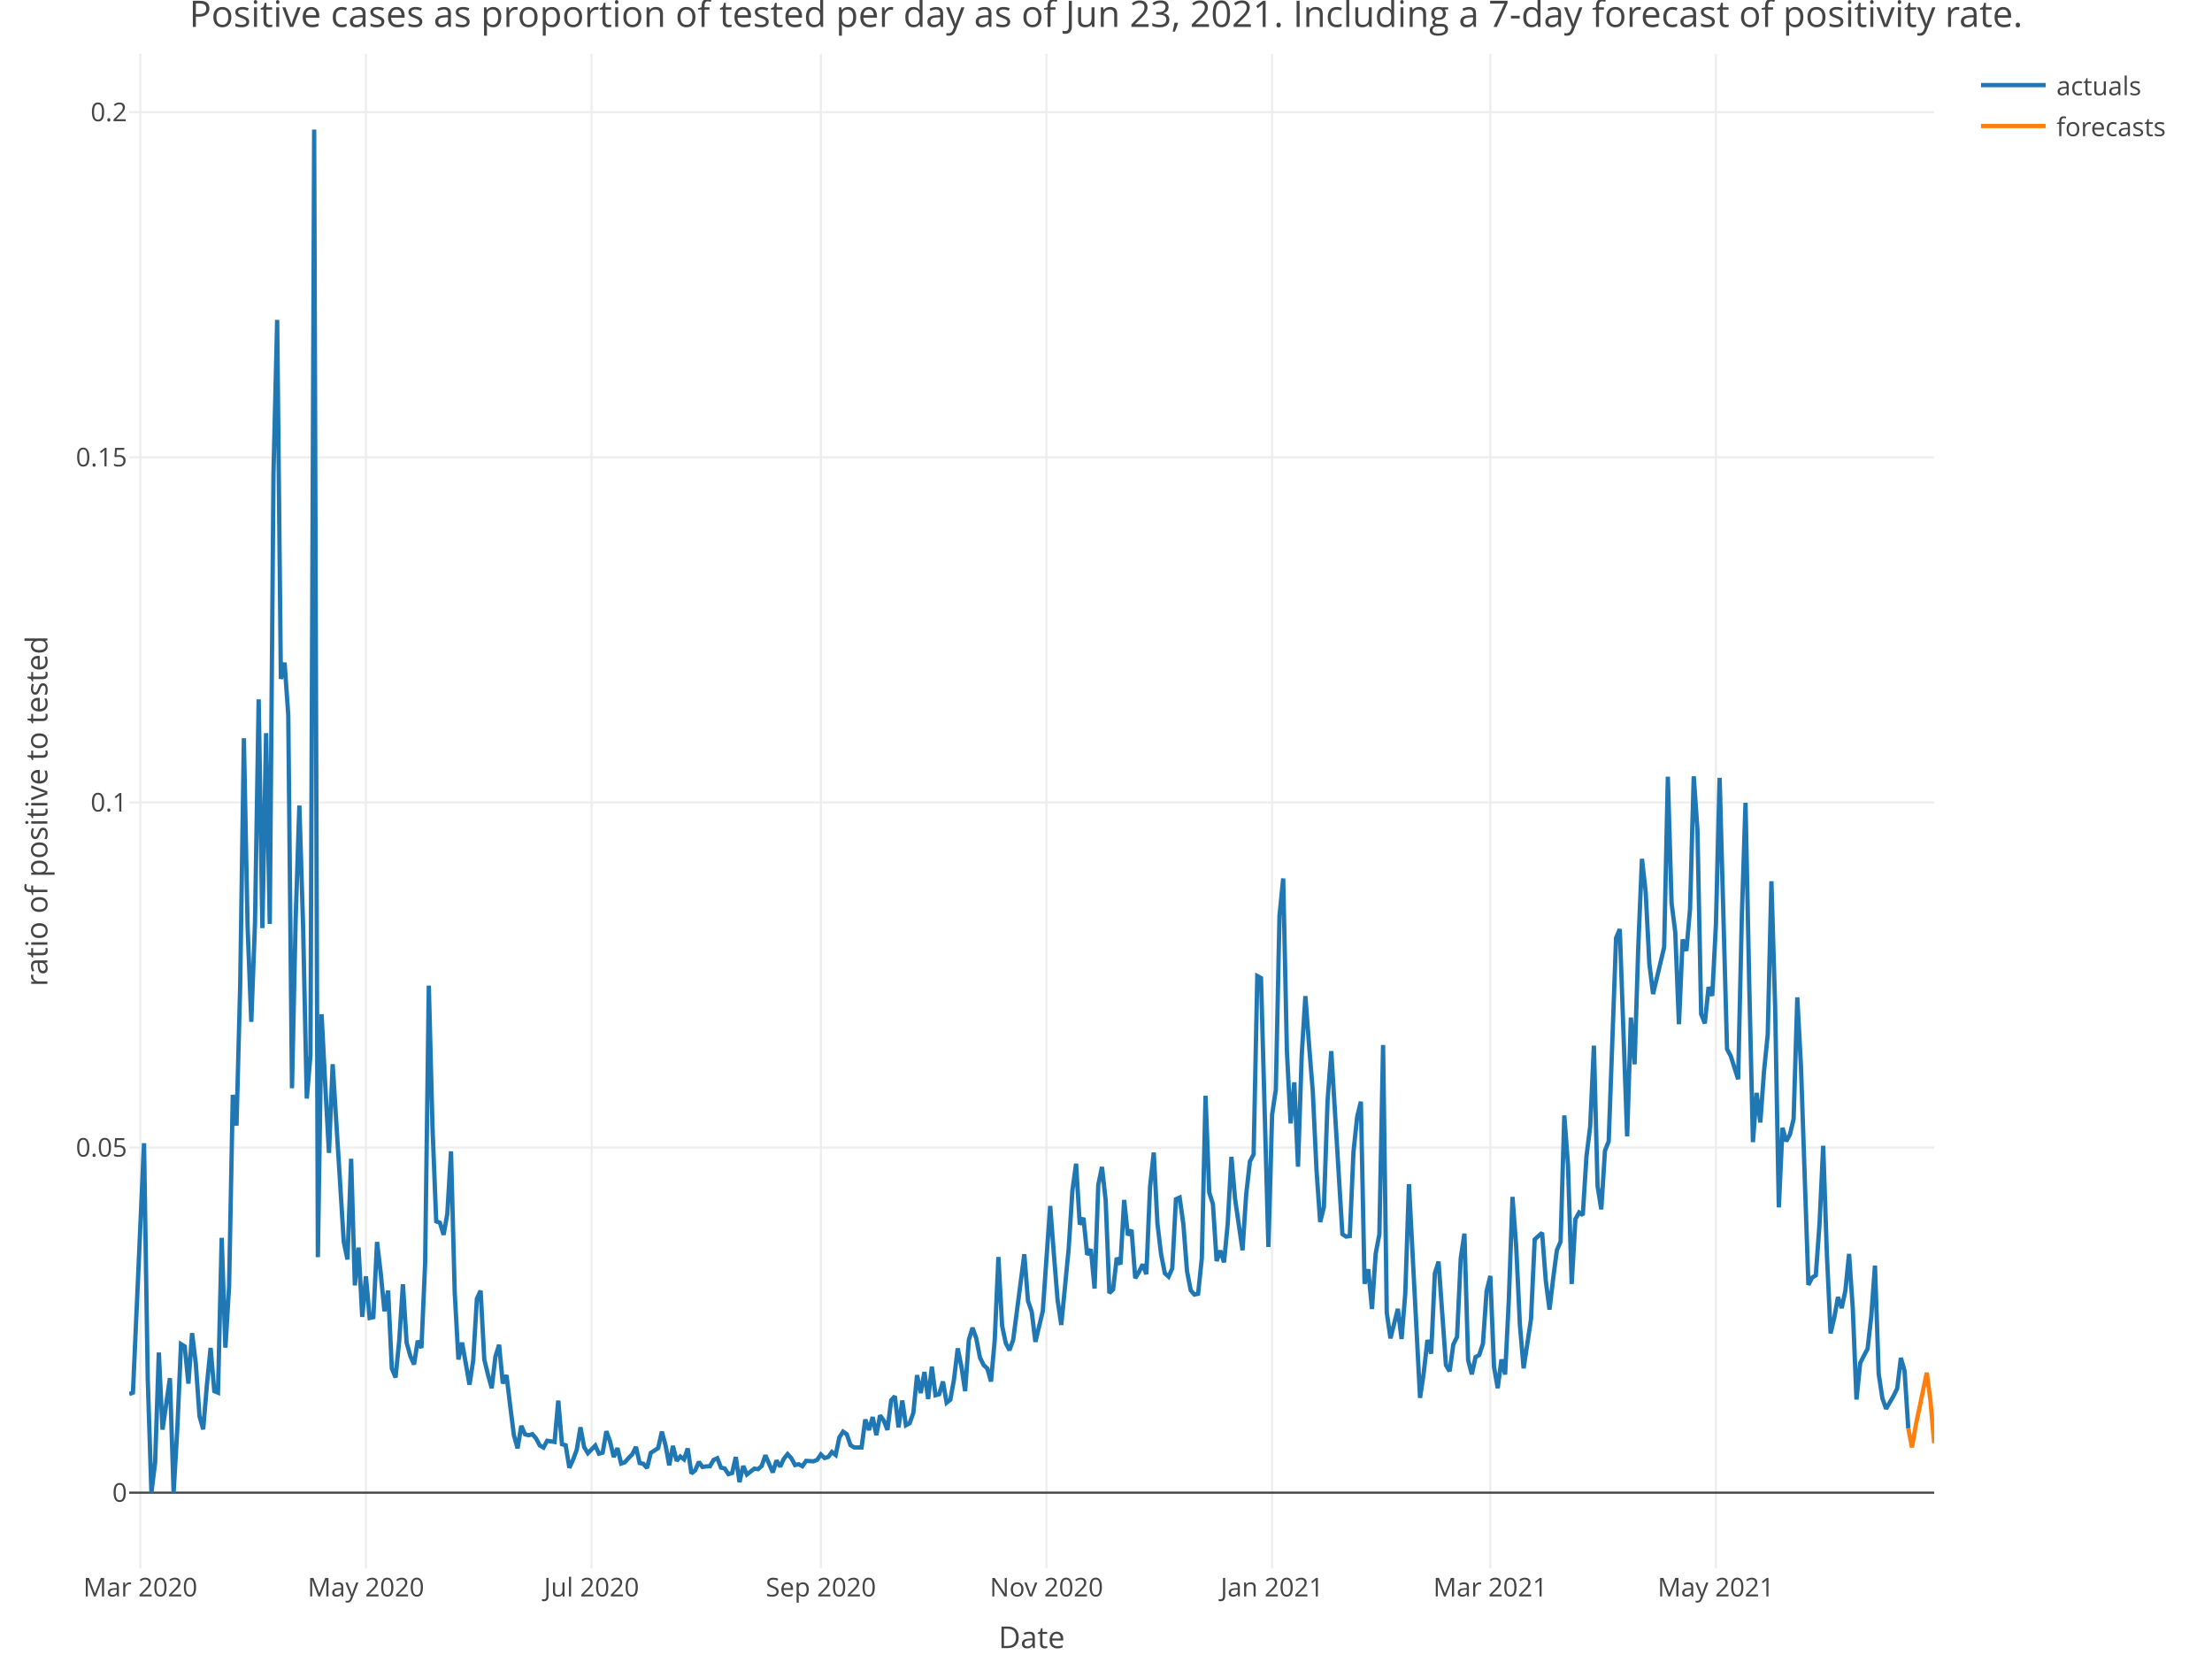
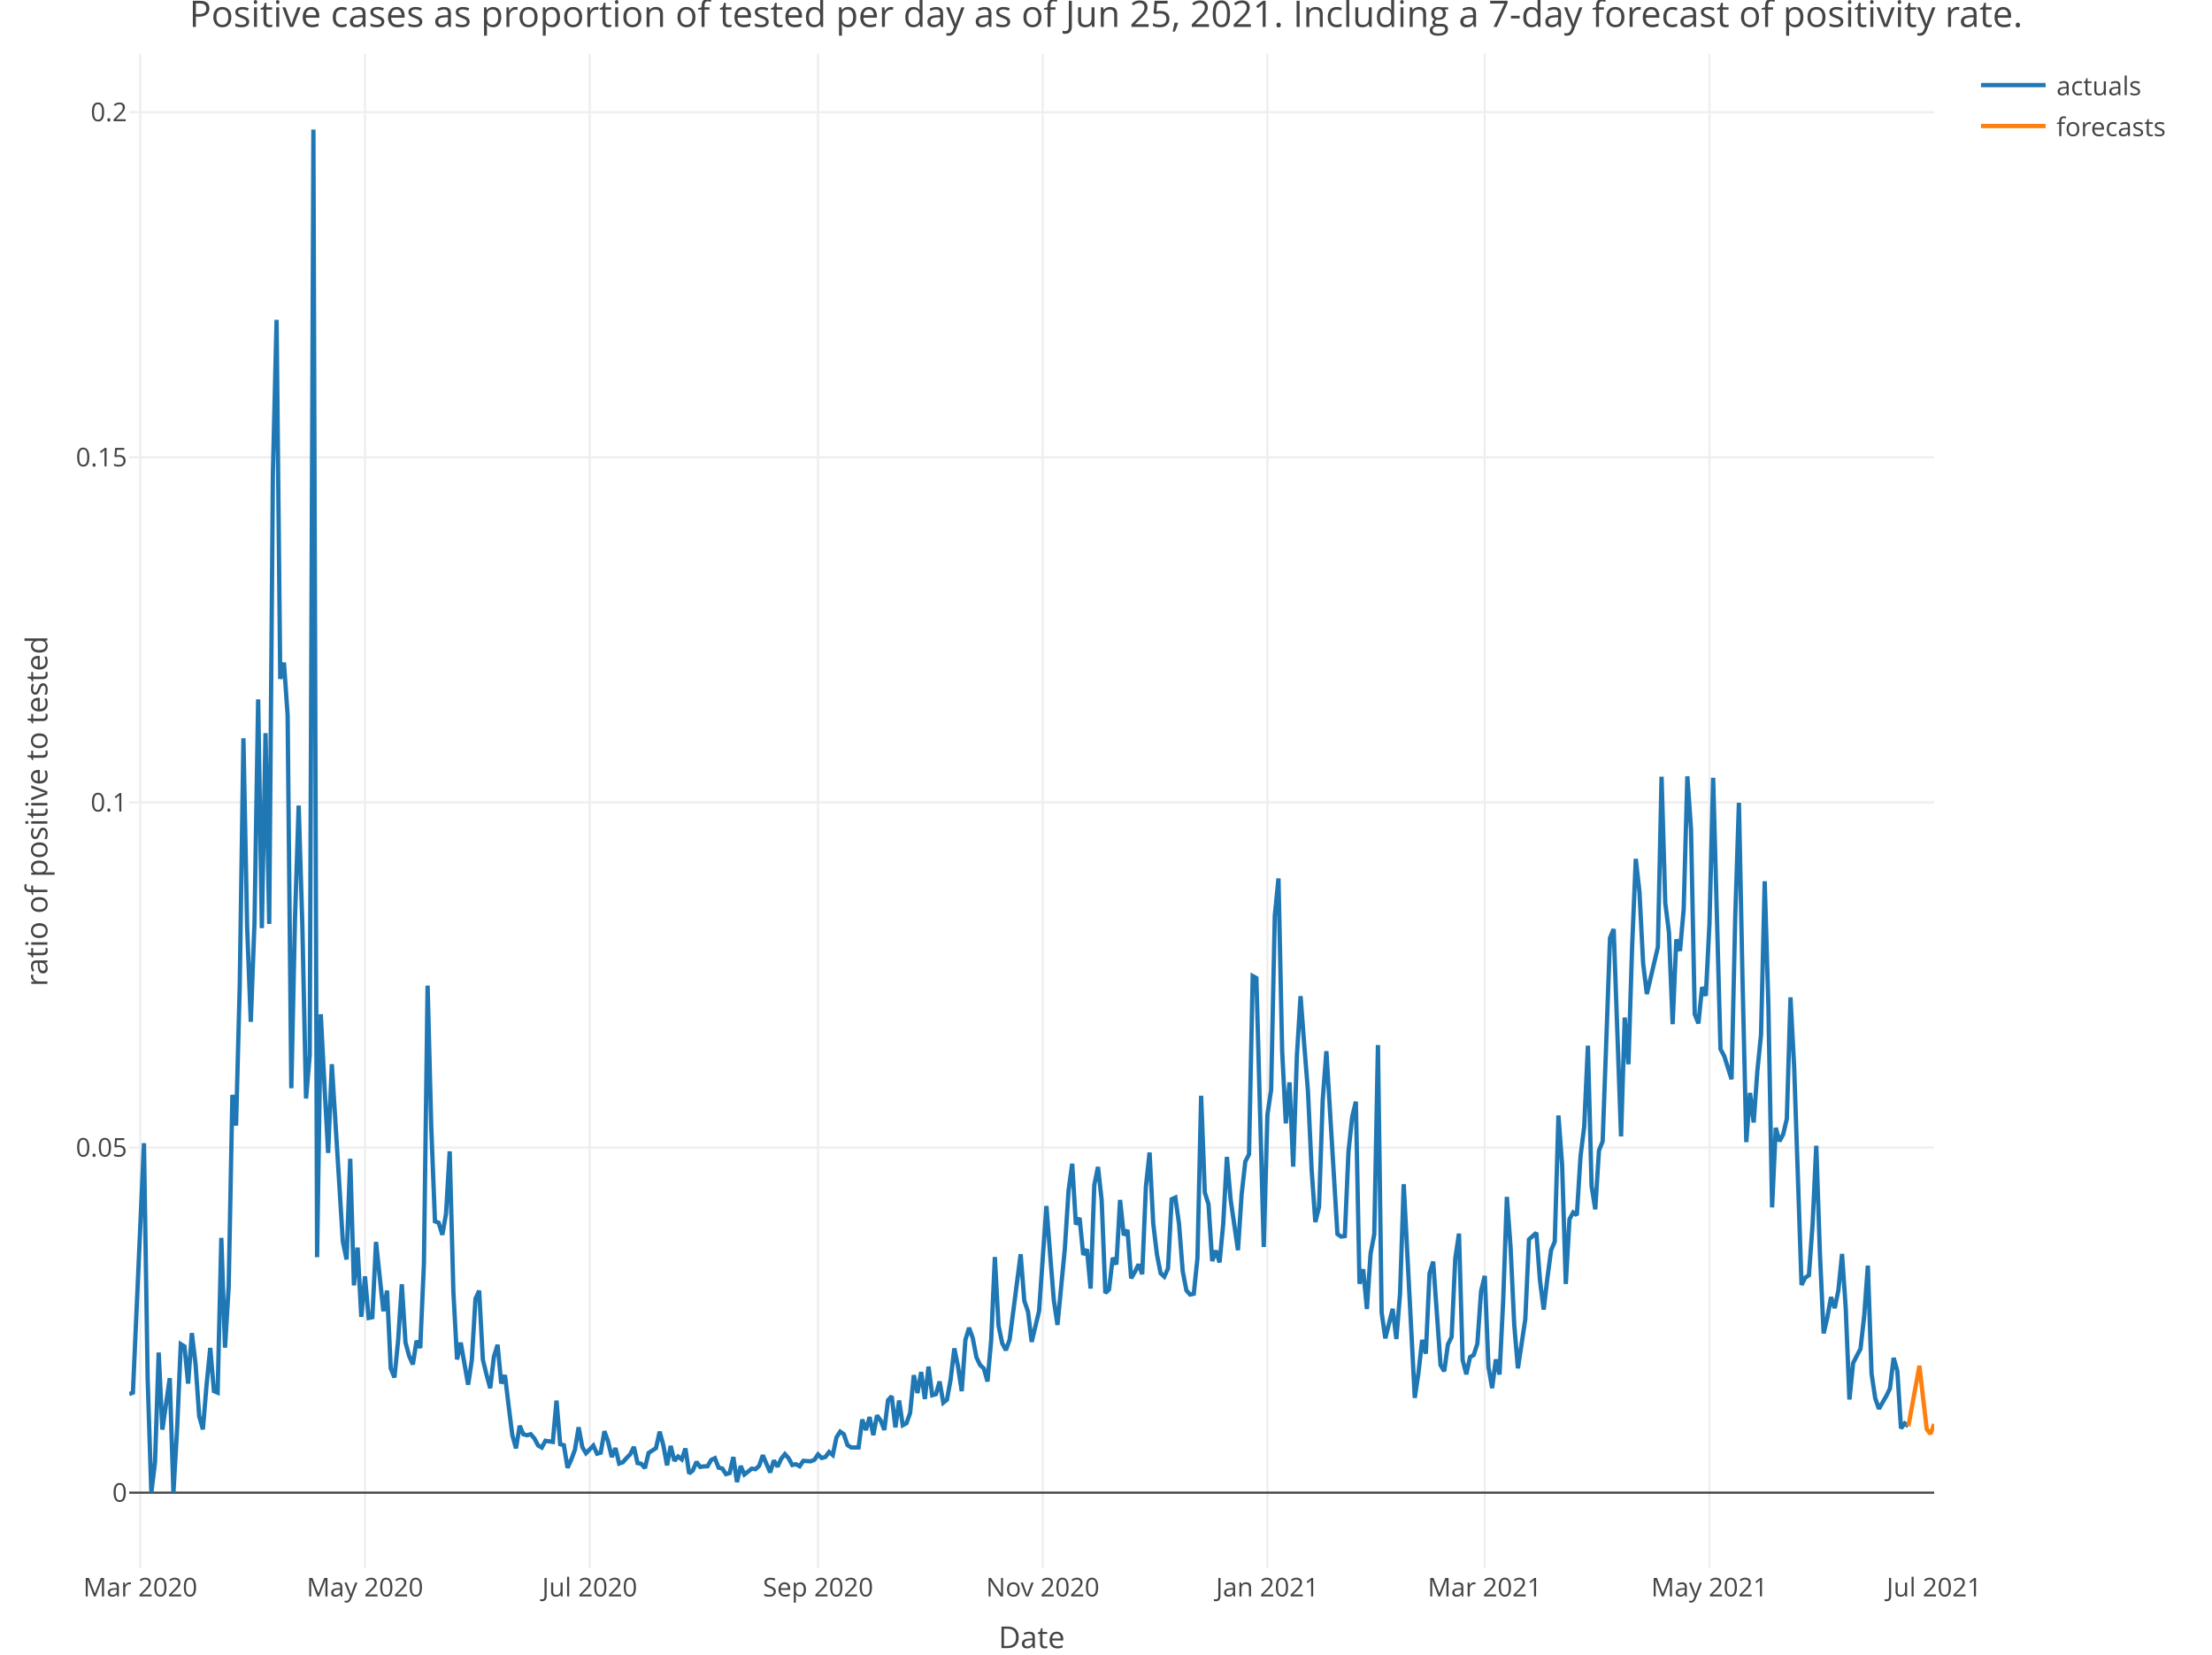
<svg xmlns="http://www.w3.org/2000/svg" class="main-svg" width="1027" height="768" style="" viewBox="0 0 1027 768">
  <rect x="0" y="0" width="1027" height="768" style="fill: rgb(255, 255, 255); fill-opacity: 1;" />
-   <defs id="defs-38c6a6">
+   <defs id="defs-4a815a">
    <g class="clips">
-       <clipPath id="clip38c6a6xyplot" class="plotclip">
+       <clipPath id="clip4a815axyplot" class="plotclip">
        <rect width="838" height="703" />
      </clipPath>
-       <clipPath class="axesclip" id="clip38c6a6x">
+       <clipPath class="axesclip" id="clip4a815ax">
        <rect x="60" y="0" width="838" height="768" />
      </clipPath>
-       <clipPath class="axesclip" id="clip38c6a6y">
+       <clipPath class="axesclip" id="clip4a815ay">
        <rect x="0" y="25" width="1027" height="703" />
      </clipPath>
-       <clipPath class="axesclip" id="clip38c6a6xy">
+       <clipPath class="axesclip" id="clip4a815axy">
        <rect x="60" y="25" width="838" height="703" />
      </clipPath>
    </g>
    <g class="gradients" />
  </defs>
  <g class="bglayer" />
  <g class="layer-below">
    <g class="imagelayer" />
    <g class="shapelayer" />
  </g>
  <g class="cartesianlayer">
    <g class="subplot xy">
      <g class="layer-subplot">
        <g class="shapelayer" />
        <g class="imagelayer" />
      </g>
      <g class="gridlayer">
        <g class="x">
-           <path class="xgrid crisp" transform="translate(65.15,0)" d="M0,25v703" style="stroke: rgb(238, 238, 238); stroke-opacity: 1; stroke-width: 1px;" />
-           <path class="xgrid crisp" transform="translate(169.9,0)" d="M0,25v703" style="stroke: rgb(238, 238, 238); stroke-opacity: 1; stroke-width: 1px;" />
-           <path class="xgrid crisp" transform="translate(274.65,0)" d="M0,25v703" style="stroke: rgb(238, 238, 238); stroke-opacity: 1; stroke-width: 1px;" />
-           <path class="xgrid crisp" transform="translate(381.12,0)" d="M0,25v703" style="stroke: rgb(238, 238, 238); stroke-opacity: 1; stroke-width: 1px;" />
-           <path class="xgrid crisp" transform="translate(485.87,0)" d="M0,25v703" style="stroke: rgb(238, 238, 238); stroke-opacity: 1; stroke-width: 1px;" />
-           <path class="xgrid crisp" transform="translate(590.62,0)" d="M0,25v703" style="stroke: rgb(238, 238, 238); stroke-opacity: 1; stroke-width: 1px;" />
-           <path class="xgrid crisp" transform="translate(691.93,0)" d="M0,25v703" style="stroke: rgb(238, 238, 238); stroke-opacity: 1; stroke-width: 1px;" />
-           <path class="xgrid crisp" transform="translate(796.68,0)" d="M0,25v703" style="stroke: rgb(238, 238, 238); stroke-opacity: 1; stroke-width: 1px;" />
+           <path class="xgrid crisp" transform="translate(65.13,0)" d="M0,25v703" style="stroke: rgb(238, 238, 238); stroke-opacity: 1; stroke-width: 1px;" />
+           <path class="xgrid crisp" transform="translate(169.45,0)" d="M0,25v703" style="stroke: rgb(238, 238, 238); stroke-opacity: 1; stroke-width: 1px;" />
+           <path class="xgrid crisp" transform="translate(273.78,0)" d="M0,25v703" style="stroke: rgb(238, 238, 238); stroke-opacity: 1; stroke-width: 1px;" />
+           <path class="xgrid crisp" transform="translate(379.81,0)" d="M0,25v703" style="stroke: rgb(238, 238, 238); stroke-opacity: 1; stroke-width: 1px;" />
+           <path class="xgrid crisp" transform="translate(484.13,0)" d="M0,25v703" style="stroke: rgb(238, 238, 238); stroke-opacity: 1; stroke-width: 1px;" />
+           <path class="xgrid crisp" transform="translate(588.45,0)" d="M0,25v703" style="stroke: rgb(238, 238, 238); stroke-opacity: 1; stroke-width: 1px;" />
+           <path class="xgrid crisp" transform="translate(689.36,0)" d="M0,25v703" style="stroke: rgb(238, 238, 238); stroke-opacity: 1; stroke-width: 1px;" />
+           <path class="xgrid crisp" transform="translate(793.68,0)" d="M0,25v703" style="stroke: rgb(238, 238, 238); stroke-opacity: 1; stroke-width: 1px;" />
        </g>
        <g class="y">
          <path class="ygrid crisp" transform="translate(0,532.65)" d="M60,0h838" style="stroke: rgb(238, 238, 238); stroke-opacity: 1; stroke-width: 1px;" />
          <path class="ygrid crisp" transform="translate(0,372.46)" d="M60,0h838" style="stroke: rgb(238, 238, 238); stroke-opacity: 1; stroke-width: 1px;" />
          <path class="ygrid crisp" transform="translate(0,212.26)" d="M60,0h838" style="stroke: rgb(238, 238, 238); stroke-opacity: 1; stroke-width: 1px;" />
          <path class="ygrid crisp" transform="translate(0,52.06)" d="M60,0h838" style="stroke: rgb(238, 238, 238); stroke-opacity: 1; stroke-width: 1px;" />
        </g>
      </g>
      <g class="zerolinelayer">
        <path class="yzl zl crisp" transform="translate(0,692.85)" d="M60,0h838" style="stroke: rgb(68, 68, 68); stroke-opacity: 1; stroke-width: 1px;" />
      </g>
      <path class="xlines-below" />
      <path class="ylines-below" />
      <g class="overlines-below" />
      <g class="xaxislayer-below" />
      <g class="yaxislayer-below" />
      <g class="overaxes-below" />
-       <g class="plot" transform="translate(60, 25)" clip-path="url('#clip38c6a6xyplot')">
+       <g class="plot" transform="translate(60, 25)" clip-path="url('#clip4a815axyplot')">
        <g class="scatterlayer mlayer">
-           <g class="trace scatter trace5df941" style="stroke-miterlimit: 2; opacity: 1;">
+           <g class="trace scatter tracec795c8" style="stroke-miterlimit: 2; opacity: 1;">
            <g class="fills" />
            <g class="errorbars" />
            <g class="lines">
-               <path class="js-line" d="M0,622.08L1.72,621.42L6.87,505.63L8.59,614.89L10.3,667.85L12.02,653.8L13.74,602.8L15.45,638.59L18.89,614.7L20.61,667.85L22.32,638.18L24.04,598.9L25.76,599.97L27.48,617.23L29.19,593.79L30.91,608L32.63,632.36L34.34,638.47L36.06,617.81L37.78,600.66L39.5,620.7L41.21,621.42L42.93,549.58L44.65,600.54L46.36,572.07L48.08,483.2L49.8,497.46L51.52,432.27L53.23,317.67L54.95,404.9L56.67,449.29L58.39,403.44L60.1,299.64L61.82,405.8L63.54,315.31L65.25,403.85L66.97,194.99L68.69,123.47L70.41,290.13L72.12,282.57L73.84,306.88L75.56,480.13L77.27,401.54L78.99,348.91L80.71,404.5L82.43,484.89L84.14,464.79L85.86,35.15L87.58,558.54L89.3,445.78L91.01,478.64L92.73,510.14L94.45,468.98L97.88,523.68L99.6,551.37L101.32,559.61L103.03,512.85L104.75,571.63L106.47,554.1L108.18,586.26L109.9,567.44L111.62,586.75L113.34,586.4L115.05,551.47L116.77,566L118.49,583.63L120.2,574.06L121.92,610.19L123.64,614.38L125.36,597.21L127.07,571.12L128.79,598.21L130.51,604.43L132.23,608.32L133.94,597.34L135.66,600.68L137.38,561.46L139.09,432.5L140.81,498.58L142.53,541.9L144.25,542.55L145.96,548.15L147.68,538.38L149.4,509.42L151.11,574.73L152.83,606.03L154.55,598.19L157.98,617.71L159.7,606.46L161.42,577.83L163.14,574.11L164.85,606.1L166.57,613.07L168.29,619.36L170,604.76L171.72,599.22L173.44,617.15L175.16,613.3L176.87,627.52L178.59,641.13L180.31,647.27L182.02,636.81L183.74,640.74L185.46,641.19L187.18,640.71L188.89,642.7L190.61,645.92L192.33,646.9L194.05,643.75L197.48,644.3L199.2,625.1L200.91,645.35L202.63,645.84L204.35,656.3L206.07,652.54L207.78,647.93L209.5,637.5L211.22,646.68L212.93,649.53L216.37,646L218.09,649.76L219.8,649.27L221.52,639.33L223.24,644.1L224.95,651.29L226.67,647.16L228.39,654.33L230.11,653.74L231.82,651.78L233.54,650.06L235.26,646.61L236.98,654.1L238.69,654.43L240.41,656.44L242.13,649.41L245.56,647.17L247.28,639.54L249,645.81L250.71,655.16L252.43,646.16L254.15,653.06L255.86,651.06L257.58,652.39L259.3,647.33L261.02,658.93L262.73,657.55L264.45,653.55L266.17,655.91L267.89,655.64L269.6,655.6L271.32,652.64L273.04,651.86L274.75,656.22L276.47,656.63L278.19,659.23L279.91,658.74L281.62,651.31L283.34,662.95L285.06,655.46L286.77,659.41L288.49,658.07L290.21,656.69L291.93,656.95L293.64,655.44L295.36,650.49L298.8,658.45L300.51,652.9L302.23,655.77L303.95,652.09L305.66,649.95L307.38,651.84L309.1,655.01L310.82,654.64L312.53,655.57L314.25,653.08L317.68,653.3L319.4,652.61L321.12,650.1L322.84,651.77L324.55,651.26L326.27,648.97L327.99,650.37L329.7,642.19L331.42,639.53L333.14,640.73L334.86,645.77L336.57,646.85L340.01,646.86L341.73,633.9L343.44,638.78L345.16,632.76L346.88,641.13L348.59,631.99L350.31,634.36L352.03,638.71L353.75,624.97L355.46,623.07L357.18,637.56L358.9,625.07L360.61,636.55L362.33,635.62L364.05,630.84L365.77,613.3L367.48,621.6L369.2,611.84L370.92,624.37L372.64,609.35L374.35,622.62L376.07,622.13L377.79,616.26L379.5,626.08L381.22,624.69L382.94,615.19L384.66,600.87L386.37,609.34L388.09,620.74L389.81,596.96L391.52,591.32L393.24,596.12L394.96,605.07L396.68,608.61L398.39,610.18L400.11,616.24L401.83,597.06L403.55,558.47L405.26,590.32L406.98,598.51L408.7,601.72L410.41,596.88L415.57,557.19L417.28,578.81L419,583.84L420.72,597.85L424.15,583.55L425.87,559.02L427.59,534.77L429.3,557.15L431.02,578.42L432.74,589.98L436.17,554.62L437.89,527.74L439.61,515.16L441.32,543.38L443.04,540.29L444.76,557.44L446.48,554.88L448.19,573.11L449.91,525L451.63,516.66L453.34,532.08L455.06,575.19L456.78,573.54L458.5,558.83L460.21,561.9L461.93,531.98L463.65,548.35L465.36,545.91L467.08,568.32L468.8,565.44L470.52,561.88L472.23,566.43L473.95,525.89L475.67,509.97L477.39,543.03L479.1,557.32L480.82,566.01L482.54,567.58L484.25,563.81L485.97,531.65L487.69,530.86L489.41,543.11L491.12,565.06L492.84,573.94L494.56,575.9L496.27,575.51L497.99,558.98L499.71,483.63L501.43,528.53L503.14,533.92L504.86,560.34L506.58,555.49L508.3,560.95L510.01,543.05L511.73,511.99L513.45,531.69L516.88,555.31L518.6,529.24L520.32,514.11L522.03,510.83L523.75,428.06L525.47,429L528.9,553.82L530.62,492.37L532.34,480.92L534.05,400.04L535.77,382.75L537.49,462.85L539.2,496.43L540.92,477.4L542.64,516.53L544.36,464.99L546.07,437.37L547.79,460.25L549.51,481.58L551.23,518.12L552.94,542.24L554.66,535.31L556.38,485.67L558.09,462.9L563.25,547.82L564.96,548.98L566.68,548.74L568.4,509.64L570.11,493.44L571.83,486.36L573.55,570.9L575.27,564.15L576.98,582.6L578.7,556.94L580.42,547.88L582.14,460.05L583.85,584.25L585.57,596.21L589,582.53L590.72,596.52L592.44,575.5L594.16,524.65L599.31,623.85L601.02,612.26L602.74,596.97L604.46,603.31L606.18,566.1L607.89,560.6L611.33,608.64L613.05,611.49L614.76,599.06L616.48,595.56L618.2,559.07L619.91,547.61L621.63,606.29L623.35,612.9L625.07,604.92L626.78,603.95L628.5,598.67L630.22,574.24L631.93,567.25L633.65,609.51L635.37,619.33L637.09,606L638.8,613L640.52,578.51L642.24,530.56L643.95,553.71L645.67,589.98L647.39,610.13L650.82,587.36L652.54,550.3L655.98,547.22L657.69,569.5L659.41,582.88L661.13,568.25L662.84,555.34L664.56,551.3L666.28,492.76L668,515.7L669.71,570.98L671.43,540.92L673.15,537.8L674.86,539.02L676.58,511.69L678.3,497.87L680.02,460.36L681.73,525.56L683.45,536.33L685.17,509.07L686.89,504.77L688.6,457.78L690.32,410.4L692.04,406.27L695.47,502.5L697.19,447.31L698.91,469.01L700.62,414.62L702.34,373.65L704.06,389L705.77,422.22L707.49,436.4L712.64,414.64L714.36,335.52L716.08,394.07L717.8,407.72L719.51,450.38L721.23,411.05L722.95,416.38L724.66,397.02L726.38,335.35L728.1,360.18L729.82,445.72L731.53,450.03L733.25,433.2L734.97,437.22L736.68,403.9L738.4,336.05L741.84,461.96L743.55,465.14L746.99,475.95L748.7,400.49L750.42,347.63L752.14,431.56L753.86,505.13L755.57,482.29L757.29,496.01L759.01,472.22L760.73,455.27L762.44,384.05L764.16,441.9L765.88,535.43L767.59,498.5L769.31,504.74L771.03,501.61L772.75,494.35L774.46,437.94L776.18,470.37L779.61,571.4L781.33,568.05L783.05,566.94L784.77,543.26L786.48,506.83L788.2,557.32L789.92,593.92L791.64,586.53L793.35,577.07L795.07,582.16L796.79,574L798.5,557.02L800.22,582.37L801.94,624.61L803.66,607.7L805.37,604.32L807.09,601.11L808.81,585.94L810.52,562.45L812.24,612.59L813.96,624.03L815.68,628.92L819.11,623.01L820.83,619.48L822.55,605.29L824.26,611.35L825.98,637.99" style="vector-effect: non-scaling-stroke; fill: none; stroke: rgb(31, 119, 180); stroke-opacity: 1; stroke-width: 2px; opacity: 1;" />
+               <path class="js-line" d="M0,622.08L1.71,621.42L6.84,505.63L8.55,614.89L10.26,667.85L11.97,653.8L13.68,602.8L15.39,638.59L18.81,614.7L20.52,667.85L22.23,638.18L23.94,598.9L25.65,599.97L27.36,617.23L29.07,593.79L30.78,608L32.49,632.36L34.2,638.47L35.91,617.81L37.62,600.66L39.33,620.7L41.04,621.42L42.76,549.58L44.47,600.54L46.18,572.07L47.89,483.2L49.6,497.46L51.31,432.27L53.02,317.67L54.73,404.9L56.44,449.29L58.15,403.44L59.86,299.64L61.57,405.8L63.28,315.31L64.99,403.85L66.7,194.99L68.41,123.47L70.12,290.13L71.83,282.57L73.54,306.88L75.25,480.13L76.96,401.54L78.67,348.91L80.38,404.5L82.09,484.89L83.8,464.79L85.51,35.15L87.22,558.54L88.93,445.78L90.64,478.64L92.35,510.14L94.06,468.98L99.19,551.37L100.9,559.61L102.61,512.85L104.32,571.63L106.03,554.1L107.74,586.26L109.45,567.44L111.16,586.75L112.87,586.4L114.58,551.47L118,583.63L119.71,574.06L121.42,610.19L123.13,614.38L124.84,597.21L126.56,571.12L128.27,598.21L129.98,604.43L131.69,608.32L133.4,597.34L135.11,600.68L136.82,561.46L138.53,432.5L140.24,498.58L141.95,541.9L143.66,542.55L145.37,548.15L147.08,538.38L148.79,509.42L150.5,574.73L152.21,606.03L153.92,598.19L157.34,617.71L159.05,606.46L160.76,577.83L162.47,574.11L164.18,606.1L165.89,613.07L167.6,619.36L169.31,604.76L171.02,599.22L172.73,617.15L174.44,613.3L176.15,627.52L177.86,641.13L179.57,647.27L181.28,636.81L182.99,640.74L184.7,641.19L186.41,640.71L188.12,642.7L189.83,645.92L191.54,646.9L193.25,643.75L196.67,644.3L198.38,625.1L200.09,645.35L201.8,645.84L203.51,656.3L205.22,652.54L206.93,647.93L208.64,637.5L210.36,646.68L212.07,649.53L215.49,646L217.2,649.76L218.91,649.27L220.62,639.33L222.33,644.1L224.04,651.29L225.75,647.16L227.46,654.33L229.17,653.74L230.88,651.78L232.59,650.06L234.3,646.61L236.01,654.1L237.72,654.43L239.43,656.44L241.14,649.41L244.56,647.17L246.27,639.54L247.98,645.81L249.69,655.16L251.4,646.16L253.11,653.06L254.82,651.06L256.53,652.39L258.24,647.33L259.95,658.93L261.66,657.55L263.37,653.55L265.08,655.91L266.79,655.64L268.5,655.6L270.21,652.64L271.92,651.86L273.63,656.22L275.34,656.63L277.05,659.23L278.76,658.74L280.47,651.31L282.18,662.95L283.89,655.46L285.6,659.41L287.31,658.07L289.02,656.69L290.73,656.95L292.44,655.44L294.16,650.49L297.58,658.45L299.29,652.9L301,655.77L302.71,652.09L304.42,649.95L306.13,651.84L307.84,655.01L309.55,654.64L311.26,655.57L312.97,653.08L316.39,653.3L318.1,652.61L319.81,650.1L321.52,651.77L323.23,651.26L324.94,648.97L326.65,650.37L328.36,642.19L330.07,639.53L331.78,640.73L333.49,645.77L335.2,646.85L338.62,646.86L340.33,633.9L342.04,638.78L343.75,632.76L345.46,641.13L347.17,631.99L348.88,634.36L350.59,638.71L352.3,624.97L354.01,623.07L355.72,637.56L357.43,625.07L359.14,636.55L360.85,635.62L362.56,630.84L364.27,613.3L365.98,621.6L367.69,611.84L369.4,624.37L371.11,609.35L372.82,622.62L374.53,622.13L376.24,616.26L377.96,626.08L379.67,624.69L381.38,615.19L383.09,600.87L384.8,609.34L386.51,620.74L388.22,596.96L389.93,591.32L391.64,596.12L393.35,605.07L395.06,608.61L396.77,610.18L398.48,616.24L400.19,597.06L401.9,558.47L403.61,590.32L405.32,598.51L407.03,601.72L408.74,596.88L413.87,557.19L415.58,578.81L417.29,583.84L419,597.85L422.42,583.55L424.13,559.02L425.84,534.77L427.55,557.15L429.26,578.42L430.97,589.98L434.39,554.62L436.1,527.74L437.81,515.16L439.52,543.38L441.23,540.29L442.94,557.44L444.65,554.88L446.36,573.11L448.07,525L449.78,516.66L451.49,532.08L453.2,575.19L454.91,573.54L456.62,558.83L458.33,561.9L460.04,531.98L461.76,548.35L463.47,545.91L465.18,568.32L466.89,565.44L468.6,561.88L470.31,566.43L472.02,525.89L473.73,509.97L475.44,543.03L477.15,557.32L478.86,566.01L480.57,567.58L482.28,563.81L483.99,531.65L485.7,530.86L487.41,543.11L489.12,565.06L490.83,573.94L492.54,575.9L494.25,575.51L495.96,558.98L497.67,483.63L499.38,528.53L501.09,533.92L502.8,560.34L504.51,555.49L506.22,560.95L507.93,543.05L509.64,511.99L511.35,531.69L514.77,555.31L516.48,529.24L518.19,514.11L519.9,510.83L521.61,428.06L523.32,429L526.74,553.82L528.45,492.37L530.16,480.92L531.87,400.04L533.58,382.75L535.29,462.85L537,496.43L538.71,477.4L540.42,516.53L542.13,464.99L543.84,437.37L545.56,460.25L547.27,481.58L548.98,518.12L550.69,542.24L552.4,535.31L554.11,485.67L555.82,462.9L560.95,547.82L562.66,548.98L564.37,548.74L566.08,509.64L567.79,493.44L569.5,486.36L571.21,570.9L572.92,564.15L574.63,582.6L576.34,556.94L578.05,547.88L579.76,460.05L581.47,584.25L583.18,596.21L586.6,582.53L588.31,596.52L590.02,575.5L591.73,524.65L596.86,623.85L598.57,612.26L600.28,596.97L601.99,603.31L603.7,566.1L605.41,560.6L608.83,608.64L610.54,611.49L612.25,599.06L613.96,595.56L615.67,559.07L617.38,547.61L619.09,606.29L620.8,612.9L622.51,604.92L624.22,603.95L625.93,598.67L627.64,574.24L629.36,567.25L631.07,609.51L632.78,619.33L634.49,606L636.2,613L637.91,578.51L639.62,530.56L641.33,553.71L643.04,589.98L644.75,610.13L648.17,587.36L649.88,550.3L653.3,547.22L655.01,569.5L656.72,582.88L658.43,568.25L660.14,555.34L661.85,551.3L663.56,492.76L665.27,515.7L666.98,570.98L668.69,540.92L670.4,537.8L672.11,539.02L673.82,511.69L675.53,497.87L677.24,460.36L678.95,525.56L680.66,536.33L682.37,509.07L684.08,504.77L685.79,457.78L687.5,410.4L689.21,406.27L692.63,502.5L694.34,447.31L696.05,469.01L697.76,414.62L699.47,373.65L701.18,389L702.89,422.22L704.6,436.4L709.73,414.64L711.44,335.52L713.16,394.07L714.87,407.72L716.58,450.38L718.29,411.05L720,416.38L721.71,397.02L723.42,335.35L725.13,360.18L726.84,445.72L728.55,450.03L730.26,433.2L731.97,437.22L733.68,403.9L735.39,336.05L738.81,461.96L740.52,465.14L743.94,475.95L745.65,400.49L747.36,347.63L749.07,431.56L750.78,505.13L752.49,482.29L754.2,496.01L755.91,472.22L757.62,455.27L759.33,384.05L761.04,441.9L762.75,535.43L764.46,498.5L766.17,504.74L767.88,501.61L769.59,494.35L771.3,437.94L773.01,470.37L776.43,571.4L778.14,568.05L779.85,566.94L781.56,543.26L783.27,506.83L784.98,557.32L786.69,593.92L788.4,586.53L790.11,577.07L791.82,582.16L793.53,574L795.24,557.02L796.96,582.37L798.67,624.61L800.38,607.7L802.09,604.32L803.8,601.11L805.51,585.94L807.22,562.45L808.93,612.59L810.64,624.03L812.35,628.92L815.77,623.01L817.48,619.48L819.19,605.29L820.9,611.35L822.61,637.99L824.32,635.72L826.03,636.97" style="vector-effect: non-scaling-stroke; fill: none; stroke: rgb(31, 119, 180); stroke-opacity: 1; stroke-width: 2px; opacity: 1;" />
            </g>
            <g class="points" />
            <g class="text" />
          </g>
-           <g class="trace scatter tracea513d8" style="stroke-miterlimit: 2; opacity: 1;">
+           <g class="trace scatter tracec3f3bc" style="stroke-miterlimit: 2; opacity: 1;">
            <g class="fills" />
            <g class="errorbars" />
            <g class="lines">
-               <path class="js-line" d="M825.98,637.99L827.7,646.82L829.41,636.87L834.57,612.17L836.28,625.15L838,644.86" style="vector-effect: non-scaling-stroke; fill: none; stroke: rgb(255, 127, 14); stroke-opacity: 1; stroke-width: 2px; opacity: 1;" />
+               <path class="js-line" d="M826.03,636.97L831.16,608.95L832.87,623.98L834.58,638.4L836.29,640.58L838,635.98" style="vector-effect: non-scaling-stroke; fill: none; stroke: rgb(255, 127, 14); stroke-opacity: 1; stroke-width: 2px; opacity: 1;" />
            </g>
            <g class="points" />
            <g class="text" />
          </g>
        </g>
      </g>
      <g class="overplot" />
      <path class="xlines-above crisp" style="fill: none;" d="M0,0" />
      <path class="ylines-above crisp" style="fill: none;" d="M0,0" />
      <g class="overlines-above" />
      <g class="xaxislayer-above">
        <g class="xtick">
-           <text text-anchor="middle" x="0" y="741" transform="translate(65.15,0)" style="font-family: 'Open Sans', verdana, arial, sans-serif; font-size: 12px; fill: rgb(68, 68, 68); fill-opacity: 1; white-space: pre;">Mar 2020</text>
+           <text text-anchor="middle" x="0" y="741" transform="translate(65.13,0)" style="font-family: 'Open Sans', verdana, arial, sans-serif; font-size: 12px; fill: rgb(68, 68, 68); fill-opacity: 1; white-space: pre;">Mar 2020</text>
        </g>
        <g class="xtick">
-           <text text-anchor="middle" x="0" y="741" transform="translate(169.9,0)" style="font-family: 'Open Sans', verdana, arial, sans-serif; font-size: 12px; fill: rgb(68, 68, 68); fill-opacity: 1; white-space: pre;">May 2020</text>
+           <text text-anchor="middle" x="0" y="741" transform="translate(169.45,0)" style="font-family: 'Open Sans', verdana, arial, sans-serif; font-size: 12px; fill: rgb(68, 68, 68); fill-opacity: 1; white-space: pre;">May 2020</text>
        </g>
        <g class="xtick">
-           <text text-anchor="middle" x="0" y="741" transform="translate(274.65,0)" style="font-family: 'Open Sans', verdana, arial, sans-serif; font-size: 12px; fill: rgb(68, 68, 68); fill-opacity: 1; white-space: pre;">Jul 2020</text>
+           <text text-anchor="middle" x="0" y="741" transform="translate(273.78,0)" style="font-family: 'Open Sans', verdana, arial, sans-serif; font-size: 12px; fill: rgb(68, 68, 68); fill-opacity: 1; white-space: pre;">Jul 2020</text>
        </g>
        <g class="xtick">
-           <text text-anchor="middle" x="0" y="741" transform="translate(381.12,0)" style="font-family: 'Open Sans', verdana, arial, sans-serif; font-size: 12px; fill: rgb(68, 68, 68); fill-opacity: 1; white-space: pre;">Sep 2020</text>
+           <text text-anchor="middle" x="0" y="741" transform="translate(379.81,0)" style="font-family: 'Open Sans', verdana, arial, sans-serif; font-size: 12px; fill: rgb(68, 68, 68); fill-opacity: 1; white-space: pre;">Sep 2020</text>
        </g>
        <g class="xtick">
-           <text text-anchor="middle" x="0" y="741" transform="translate(485.87,0)" style="font-family: 'Open Sans', verdana, arial, sans-serif; font-size: 12px; fill: rgb(68, 68, 68); fill-opacity: 1; white-space: pre;">Nov 2020</text>
+           <text text-anchor="middle" x="0" y="741" transform="translate(484.13,0)" style="font-family: 'Open Sans', verdana, arial, sans-serif; font-size: 12px; fill: rgb(68, 68, 68); fill-opacity: 1; white-space: pre;">Nov 2020</text>
        </g>
        <g class="xtick">
-           <text text-anchor="middle" x="0" y="741" transform="translate(590.62,0)" style="font-family: 'Open Sans', verdana, arial, sans-serif; font-size: 12px; fill: rgb(68, 68, 68); fill-opacity: 1; white-space: pre;">Jan 2021</text>
+           <text text-anchor="middle" x="0" y="741" transform="translate(588.45,0)" style="font-family: 'Open Sans', verdana, arial, sans-serif; font-size: 12px; fill: rgb(68, 68, 68); fill-opacity: 1; white-space: pre;">Jan 2021</text>
        </g>
        <g class="xtick">
-           <text text-anchor="middle" x="0" y="741" transform="translate(691.93,0)" style="font-family: 'Open Sans', verdana, arial, sans-serif; font-size: 12px; fill: rgb(68, 68, 68); fill-opacity: 1; white-space: pre;">Mar 2021</text>
+           <text text-anchor="middle" x="0" y="741" transform="translate(689.36,0)" style="font-family: 'Open Sans', verdana, arial, sans-serif; font-size: 12px; fill: rgb(68, 68, 68); fill-opacity: 1; white-space: pre;">Mar 2021</text>
        </g>
        <g class="xtick">
-           <text text-anchor="middle" x="0" y="741" transform="translate(796.68,0)" style="font-family: 'Open Sans', verdana, arial, sans-serif; font-size: 12px; fill: rgb(68, 68, 68); fill-opacity: 1; white-space: pre;">May 2021</text>
+           <text text-anchor="middle" x="0" y="741" transform="translate(793.68,0)" style="font-family: 'Open Sans', verdana, arial, sans-serif; font-size: 12px; fill: rgb(68, 68, 68); fill-opacity: 1; white-space: pre;">May 2021</text>
+         </g>
+         <g class="xtick">
+           <text text-anchor="middle" x="0" y="741" transform="translate(898,0)" style="font-family: 'Open Sans', verdana, arial, sans-serif; font-size: 12px; fill: rgb(68, 68, 68); fill-opacity: 1; white-space: pre;">Jul 2021</text>
        </g>
      </g>
      <g class="yaxislayer-above">
        <g class="ytick">
          <text text-anchor="end" x="59" y="4.2" transform="translate(0,692.85)" style="font-family: 'Open Sans', verdana, arial, sans-serif; font-size: 12px; fill: rgb(68, 68, 68); fill-opacity: 1; white-space: pre;">0</text>
        </g>
        <g class="ytick">
          <text text-anchor="end" x="59" y="4.2" transform="translate(0,532.65)" style="font-family: 'Open Sans', verdana, arial, sans-serif; font-size: 12px; fill: rgb(68, 68, 68); fill-opacity: 1; white-space: pre;">0.05</text>
        </g>
        <g class="ytick">
          <text text-anchor="end" x="59" y="4.2" transform="translate(0,372.46)" style="font-family: 'Open Sans', verdana, arial, sans-serif; font-size: 12px; fill: rgb(68, 68, 68); fill-opacity: 1; white-space: pre;">0.1</text>
        </g>
        <g class="ytick">
          <text text-anchor="end" x="59" y="4.2" transform="translate(0,212.26)" style="font-family: 'Open Sans', verdana, arial, sans-serif; font-size: 12px; fill: rgb(68, 68, 68); fill-opacity: 1; white-space: pre;">0.15</text>
        </g>
        <g class="ytick">
          <text text-anchor="end" x="59" y="4.2" transform="translate(0,52.06)" style="font-family: 'Open Sans', verdana, arial, sans-serif; font-size: 12px; fill: rgb(68, 68, 68); fill-opacity: 1; white-space: pre;">0.2</text>
        </g>
      </g>
      <g class="overaxes-above" />
    </g>
  </g>
  <g class="polarlayer" />
  <g class="ternarylayer" />
  <g class="geolayer" />
  <g class="funnelarealayer" />
  <g class="pielayer" />
  <g class="treemaplayer" />
  <g class="sunburstlayer" />
  <g class="glimages" />
-   <defs id="topdefs-38c6a6">
+   <defs id="topdefs-4a815a">
    <g class="clips" />
-     <clipPath id="legend38c6a6">
+     <clipPath id="legend4a815a">
      <rect width="102" height="48" x="0" y="0" />
    </clipPath>
  </defs>
  <g class="layer-above">
    <g class="imagelayer" />
    <g class="shapelayer" />
  </g>
  <g class="infolayer">
    <g class="legend" pointer-events="all" transform="translate(914.76, 25)">
      <rect class="bg" shape-rendering="crispEdges" style="stroke: rgb(68, 68, 68); stroke-opacity: 1; fill: rgb(255, 255, 255); fill-opacity: 1; stroke-width: 0px;" width="102" height="48" x="0" y="0" />
-       <g class="scrollbox" transform="translate(0, 0)" clip-path="url('#legend38c6a6')">
+       <g class="scrollbox" transform="translate(0, 0)" clip-path="url('#legend4a815a')">
        <g class="groups">
          <g class="traces" style="opacity: 1;" transform="translate(0, 14.5)">
            <text class="legendtext" text-anchor="start" x="40" y="4.68" style="font-family: 'Open Sans', verdana, arial, sans-serif; font-size: 12px; fill: rgb(68, 68, 68); fill-opacity: 1; white-space: pre;">actuals</text>
            <g class="layers" style="opacity: 1;">
              <g class="legendfill" />
              <g class="legendlines">
                <path class="js-line" d="M5,0h30" style="fill: none; stroke: rgb(31, 119, 180); stroke-opacity: 1; stroke-width: 2px;" />
              </g>
              <g class="legendsymbols">
                <g class="legendpoints" />
              </g>
            </g>
            <rect class="legendtoggle" x="0" y="-9.5" width="96.219" height="19" style="fill: rgb(0, 0, 0); fill-opacity: 0;" />
          </g>
          <g class="traces" style="opacity: 1;" transform="translate(0, 33.5)">
            <text class="legendtext" text-anchor="start" x="40" y="4.68" style="font-family: 'Open Sans', verdana, arial, sans-serif; font-size: 12px; fill: rgb(68, 68, 68); fill-opacity: 1; white-space: pre;">forecasts</text>
            <g class="layers" style="opacity: 1;">
              <g class="legendfill" />
              <g class="legendlines">
                <path class="js-line" d="M5,0h30" style="fill: none; stroke: rgb(255, 127, 14); stroke-opacity: 1; stroke-width: 2px;" />
              </g>
              <g class="legendsymbols">
                <g class="legendpoints" />
              </g>
            </g>
            <rect class="legendtoggle" x="0" y="-9.5" width="96.219" height="19" style="fill: rgb(0, 0, 0); fill-opacity: 0;" />
          </g>
        </g>
      </g>
      <rect class="scrollbar" rx="20" ry="3" width="0" height="0" style="fill: rgb(128, 139, 164); fill-opacity: 1;" x="0" y="0" />
    </g>
    <g class="g-gtitle">
-       <text class="gtitle" x="513.5" y="12.5" text-anchor="middle" dy="0em" style="font-family: 'Open Sans', verdana, arial, sans-serif; font-size: 17px; fill: rgb(68, 68, 68); opacity: 1; font-weight: normal; white-space: pre;">Positive cases as proportion of tested per day as of Jun 23, 2021. Including a 7-day forecast of positivity rate.</text>
+       <text class="gtitle" x="513.5" y="12.5" text-anchor="middle" dy="0em" style="font-family: 'Open Sans', verdana, arial, sans-serif; font-size: 17px; fill: rgb(68, 68, 68); opacity: 1; font-weight: normal; white-space: pre;">Positive cases as proportion of tested per day as of Jun 25, 2021. Including a 7-day forecast of positivity rate.</text>
    </g>
    <g class="g-xtitle" transform="translate(0,-15)">
      <text class="xtitle" x="479" y="780" text-anchor="middle" style="font-family: 'Open Sans', verdana, arial, sans-serif; font-size: 14px; fill: rgb(68, 68, 68); opacity: 1; font-weight: normal; white-space: pre;">Date</text>
    </g>
    <g class="g-ytitle">
      <text class="ytitle" transform="rotate(-90,22,376.5)" x="22" y="376.5" text-anchor="middle" style="font-family: 'Open Sans', verdana, arial, sans-serif; font-size: 14px; fill: rgb(68, 68, 68); opacity: 1; font-weight: normal; white-space: pre;">ratio of positive to tested</text>
    </g>
  </g>
</svg>
